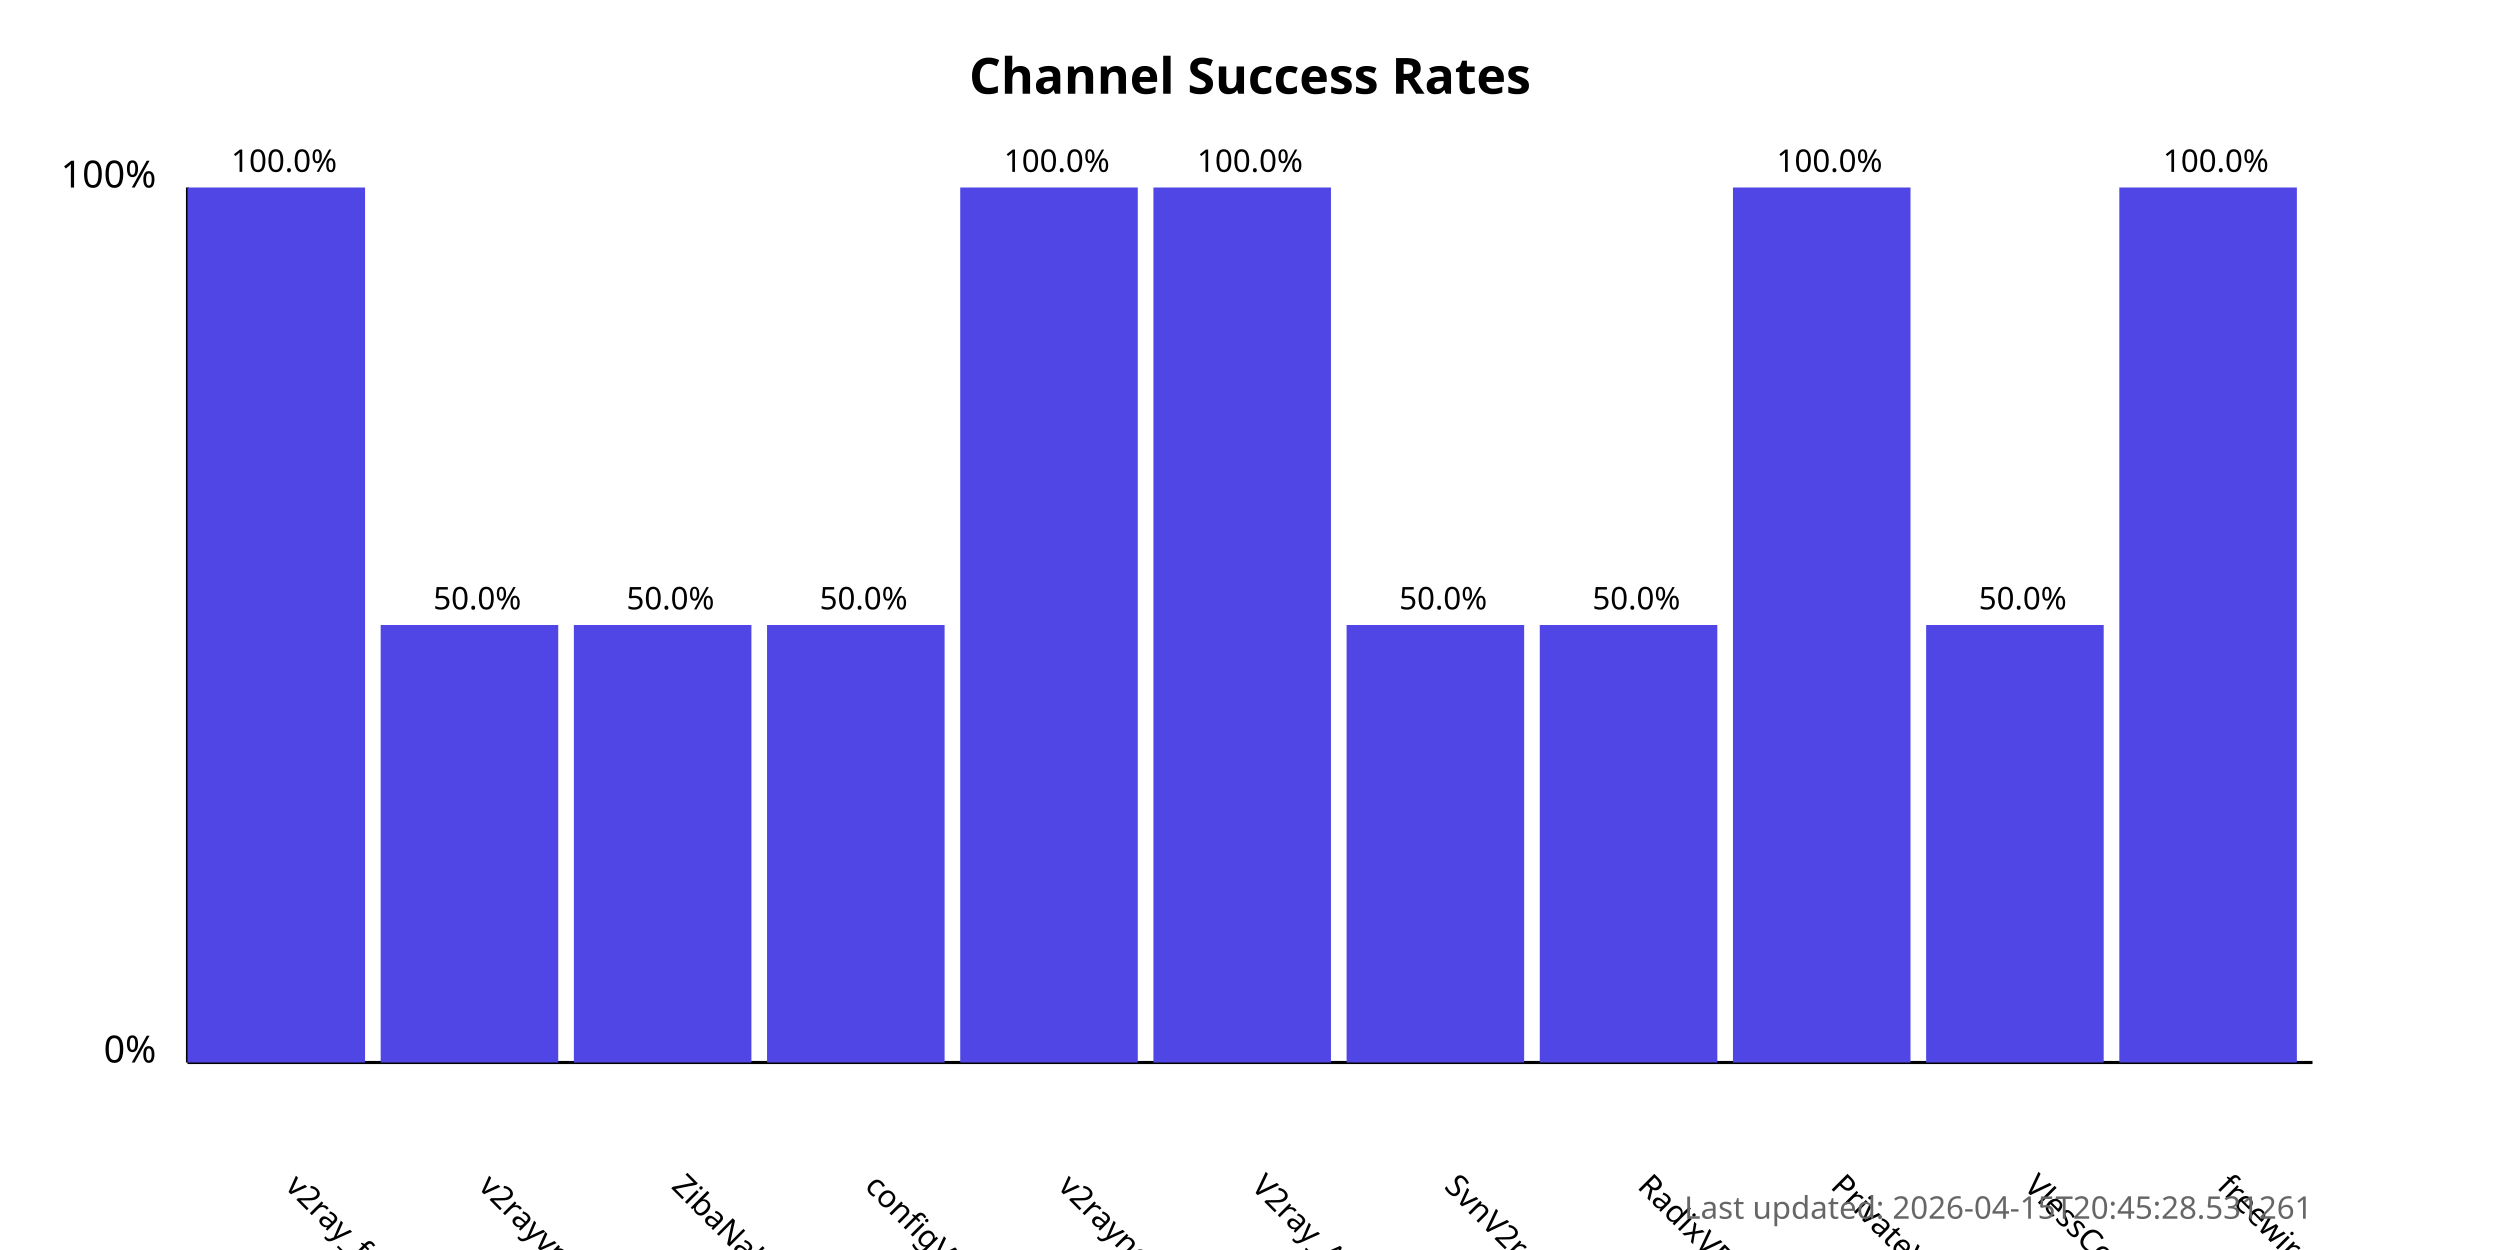
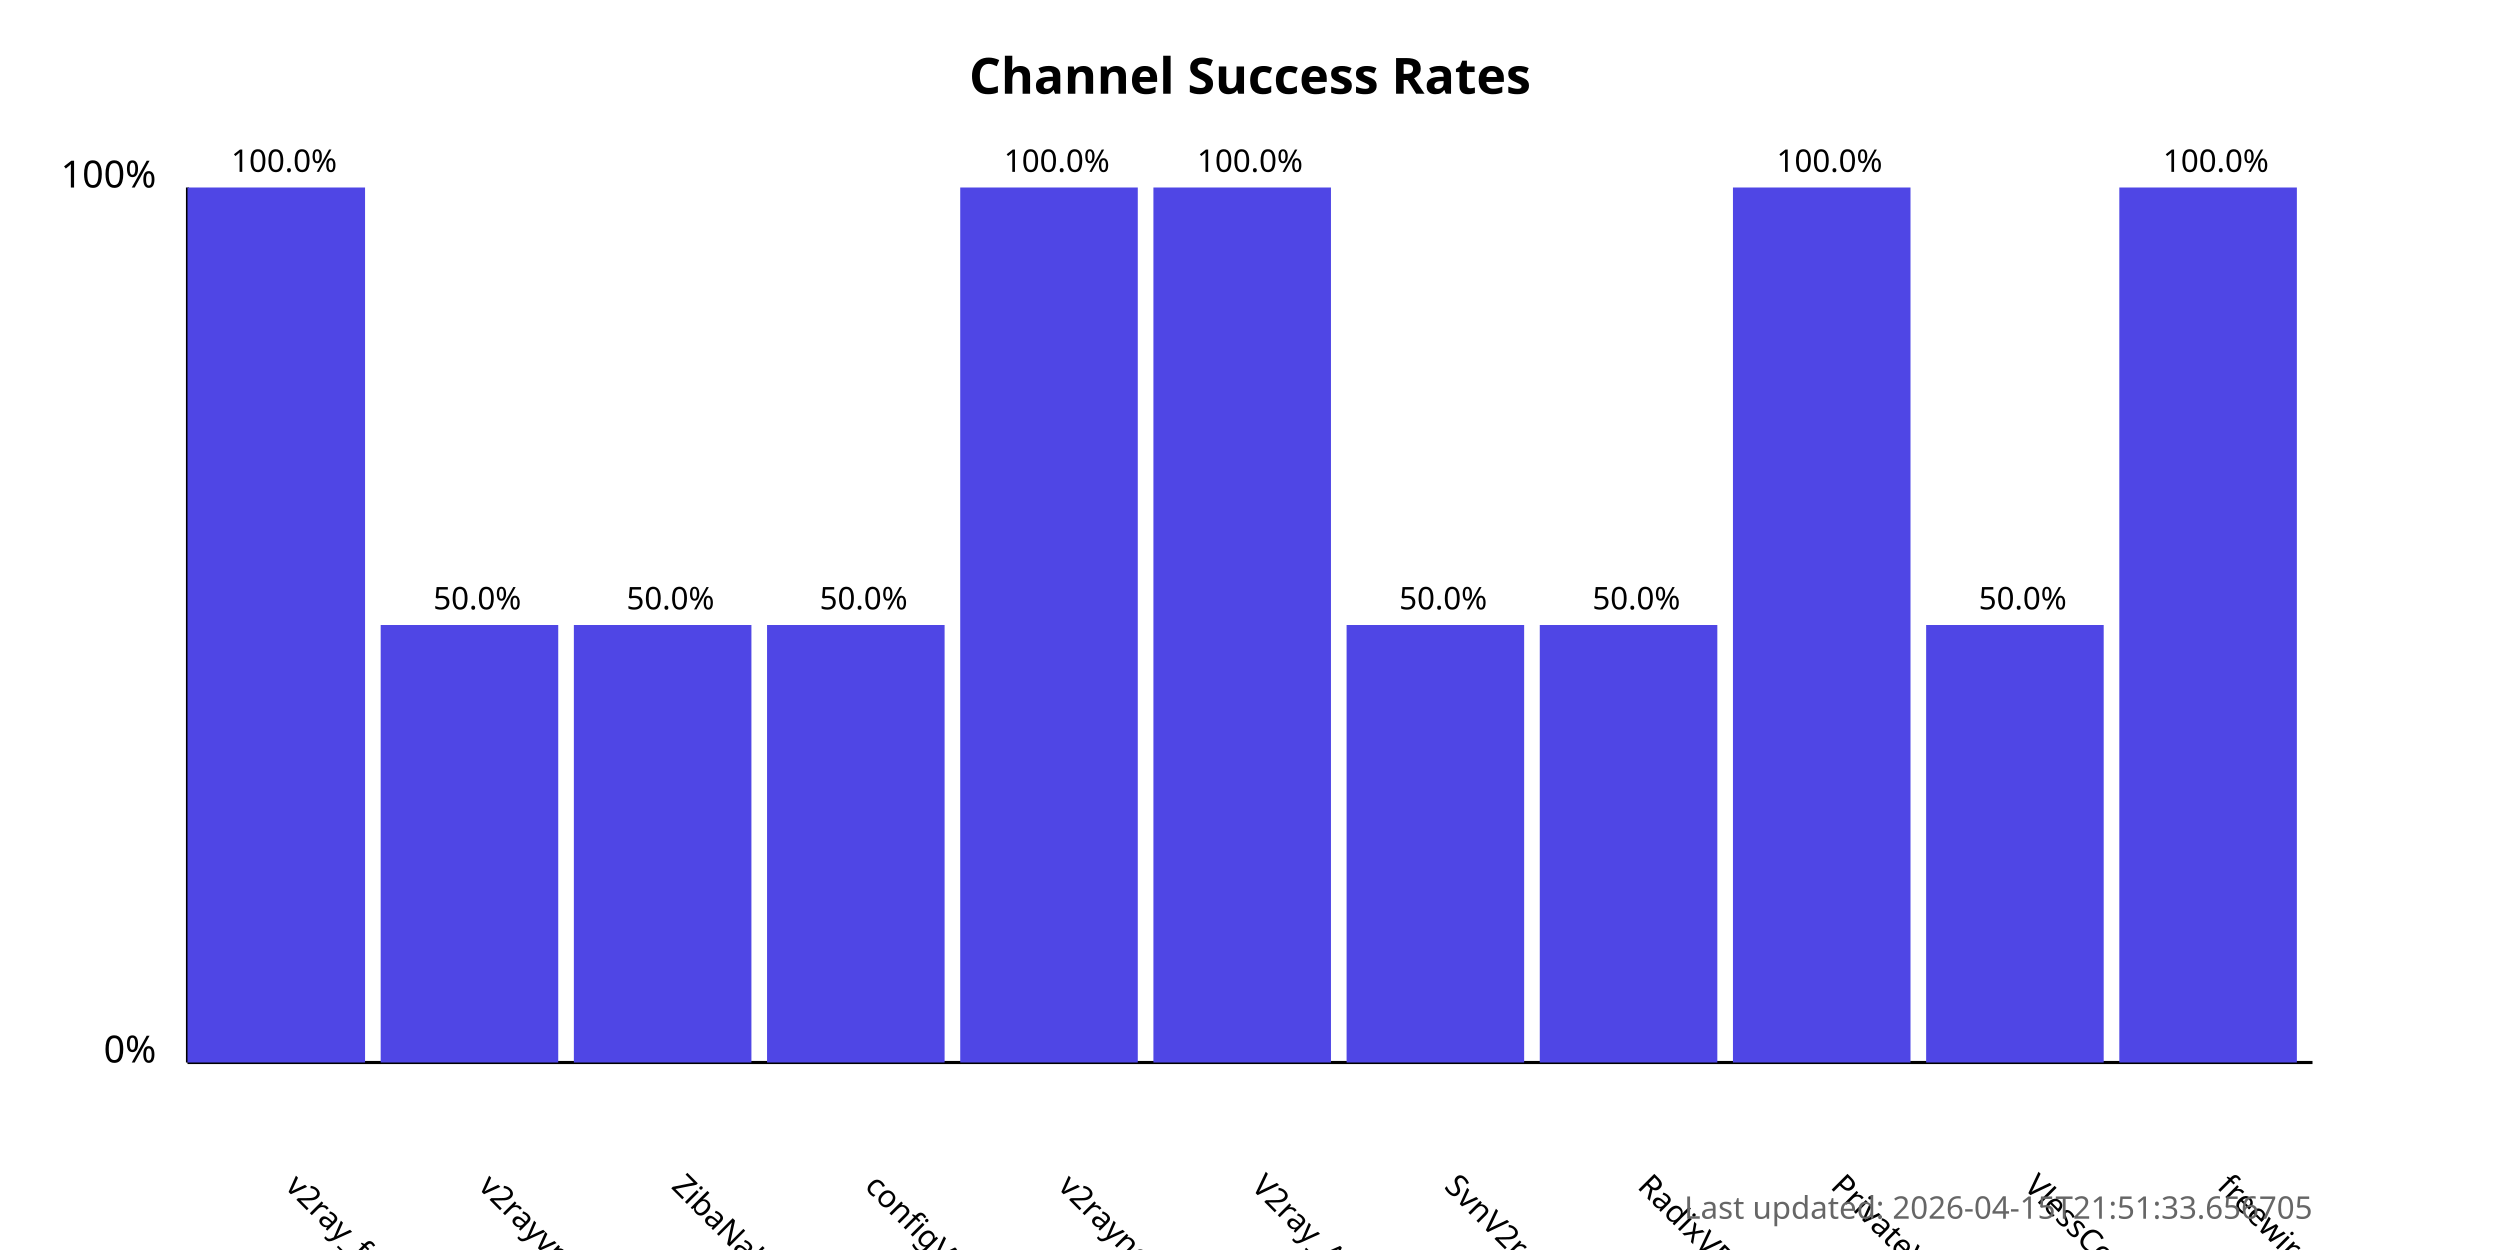
<svg xmlns="http://www.w3.org/2000/svg" width="800" height="400">
  <style>
            .chart-title { font: bold 16px sans-serif; }
            .axis-label { font: 12px sans-serif; }
            .tick-label { font: 10px sans-serif; }
            .bar { fill: #4f46e5; }
            .bar:hover { fill: #6366f1; }
            .timestamp { font: 10px sans-serif; fill: #666; }
        </style>
  <text x="400.0" y="30" text-anchor="middle" class="chart-title">
            Channel Success Rates
        </text>
  <line x1="60" y1="340" x2="60" y2="60" stroke="black" stroke-width="1" />
  <line x1="60" y1="340" x2="740" y2="340" stroke="black" stroke-width="1" />
  <text x="50" y="340" text-anchor="end" class="axis-label">0%</text>
  <text x="50" y="60" text-anchor="end" class="axis-label">100%</text>
  <g>
    <rect x="60" y="60.0" width="56.818" height="280.0" class="bar" />
    <text x="90.909" y="380" transform="rotate(45, 90.90909, 380)" text-anchor="start" class="tick-label">
                v2ray_free_conf
            </text>
    <text x="90.909" y="55.0" text-anchor="middle" class="tick-label">
                100.0%
            </text>
  </g>
  <g>
    <rect x="121.818" y="200.0" width="56.818" height="140.0" class="bar" />
    <text x="152.727" y="380" transform="rotate(45, 152.7273, 380)" text-anchor="start" class="tick-label">
                v2rayvpno
            </text>
    <text x="152.727" y="195.0" text-anchor="middle" class="tick-label">
                50.0%
            </text>
  </g>
  <g>
    <rect x="183.636" y="200.0" width="56.818" height="140.0" class="bar" />
    <text x="214.545" y="380" transform="rotate(45, 214.5455, 380)" text-anchor="start" class="tick-label">
                ZibaNabz
            </text>
    <text x="214.545" y="195.0" text-anchor="middle" class="tick-label">
                50.0%
            </text>
  </g>
  <g>
    <rect x="245.455" y="200.0" width="56.818" height="140.0" class="bar" />
    <text x="276.364" y="380" transform="rotate(45, 276.3636, 380)" text-anchor="start" class="tick-label">
                configV2rayForFree
            </text>
    <text x="276.364" y="195.0" text-anchor="middle" class="tick-label">
                50.0%
            </text>
  </g>
  <g>
    <rect x="307.273" y="60.0" width="56.818" height="280.0" class="bar" />
    <text x="338.182" y="380" transform="rotate(45, 338.1818, 380)" text-anchor="start" class="tick-label">
                v2rayngvpn
            </text>
    <text x="338.182" y="55.0" text-anchor="middle" class="tick-label">
                100.0%
            </text>
  </g>
  <g>
    <rect x="369.091" y="60.0" width="56.818" height="280.0" class="bar" />
    <text x="400.0" y="380" transform="rotate(45, 400.0, 380)" text-anchor="start" class="tick-label">
                V2ray_Alpha
            </text>
    <text x="400.0" y="55.0" text-anchor="middle" class="tick-label">
                100.0%
            </text>
  </g>
  <g>
    <rect x="430.909" y="200.0" width="56.818" height="140.0" class="bar" />
    <text x="461.818" y="380" transform="rotate(45, 461.8182, 380)" text-anchor="start" class="tick-label">
                SvnV2ray
            </text>
    <text x="461.818" y="195.0" text-anchor="middle" class="tick-label">
                50.0%
            </text>
  </g>
  <g>
    <rect x="492.727" y="200.0" width="56.818" height="140.0" class="bar" />
    <text x="523.636" y="380" transform="rotate(45, 523.6364, 380)" text-anchor="start" class="tick-label">
                RadixVPN
            </text>
    <text x="523.636" y="195.0" text-anchor="middle" class="tick-label">
                50.0%
            </text>
  </g>
  <g>
    <rect x="554.545" y="60.0" width="56.818" height="280.0" class="bar" />
    <text x="585.455" y="380" transform="rotate(45, 585.4545, 380)" text-anchor="start" class="tick-label">
                PrivateVPNs
            </text>
    <text x="585.455" y="55.0" text-anchor="middle" class="tick-label">
                100.0%
            </text>
  </g>
  <g>
    <rect x="616.364" y="200.0" width="56.818" height="140.0" class="bar" />
    <text x="647.273" y="380" transform="rotate(45, 647.2727, 380)" text-anchor="start" class="tick-label">
                VlessConfig
            </text>
    <text x="647.273" y="195.0" text-anchor="middle" class="tick-label">
                50.0%
            </text>
  </g>
  <g>
    <rect x="678.182" y="60.0" width="56.818" height="280.0" class="bar" />
    <text x="709.091" y="380" transform="rotate(45, 709.0909, 380)" text-anchor="start" class="tick-label">
                freewireguard
            </text>
    <text x="709.091" y="55.0" text-anchor="middle" class="tick-label">
                100.0%
            </text>
  </g>
  <text x="740" y="390" text-anchor="end" class="timestamp">
-             Last updated: 2026-04-15T20:45:28.531261
+             Last updated: 2026-04-15T21:51:33.656705
        </text>
</svg>
